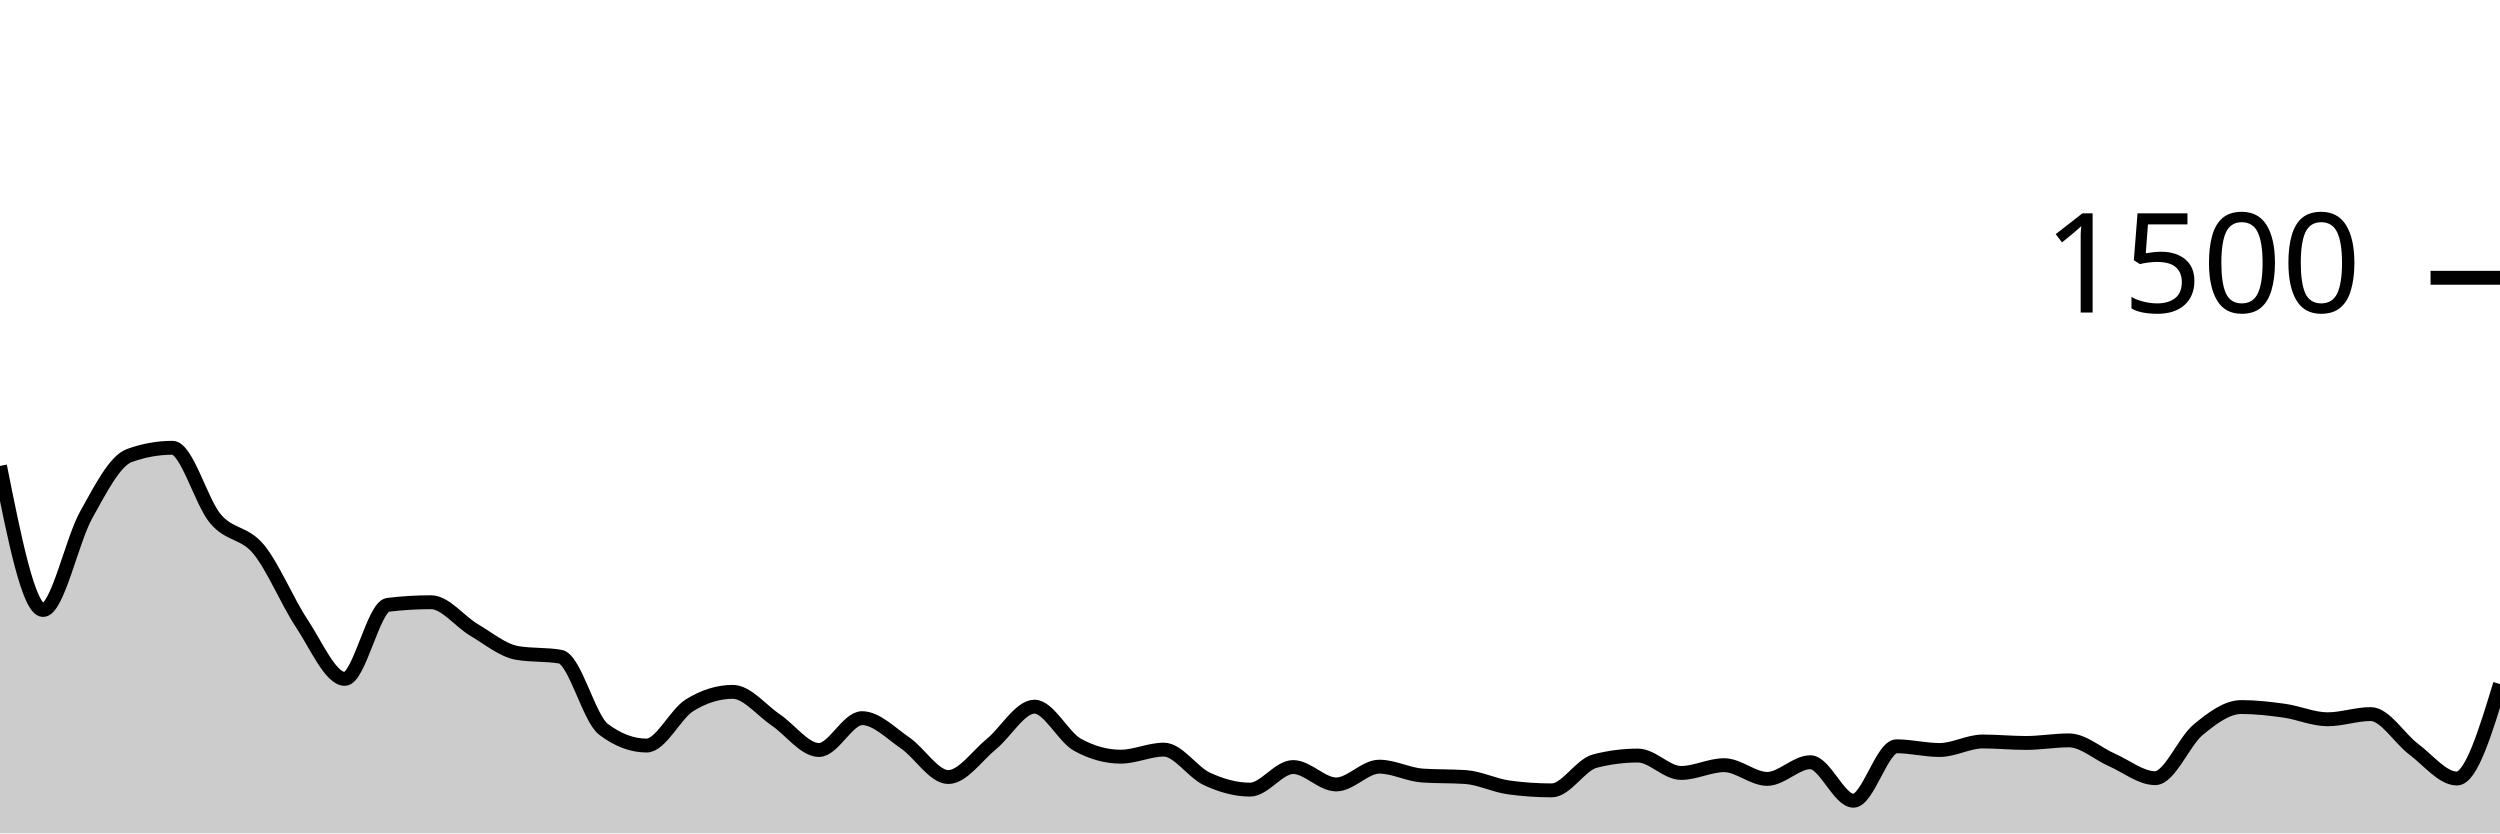
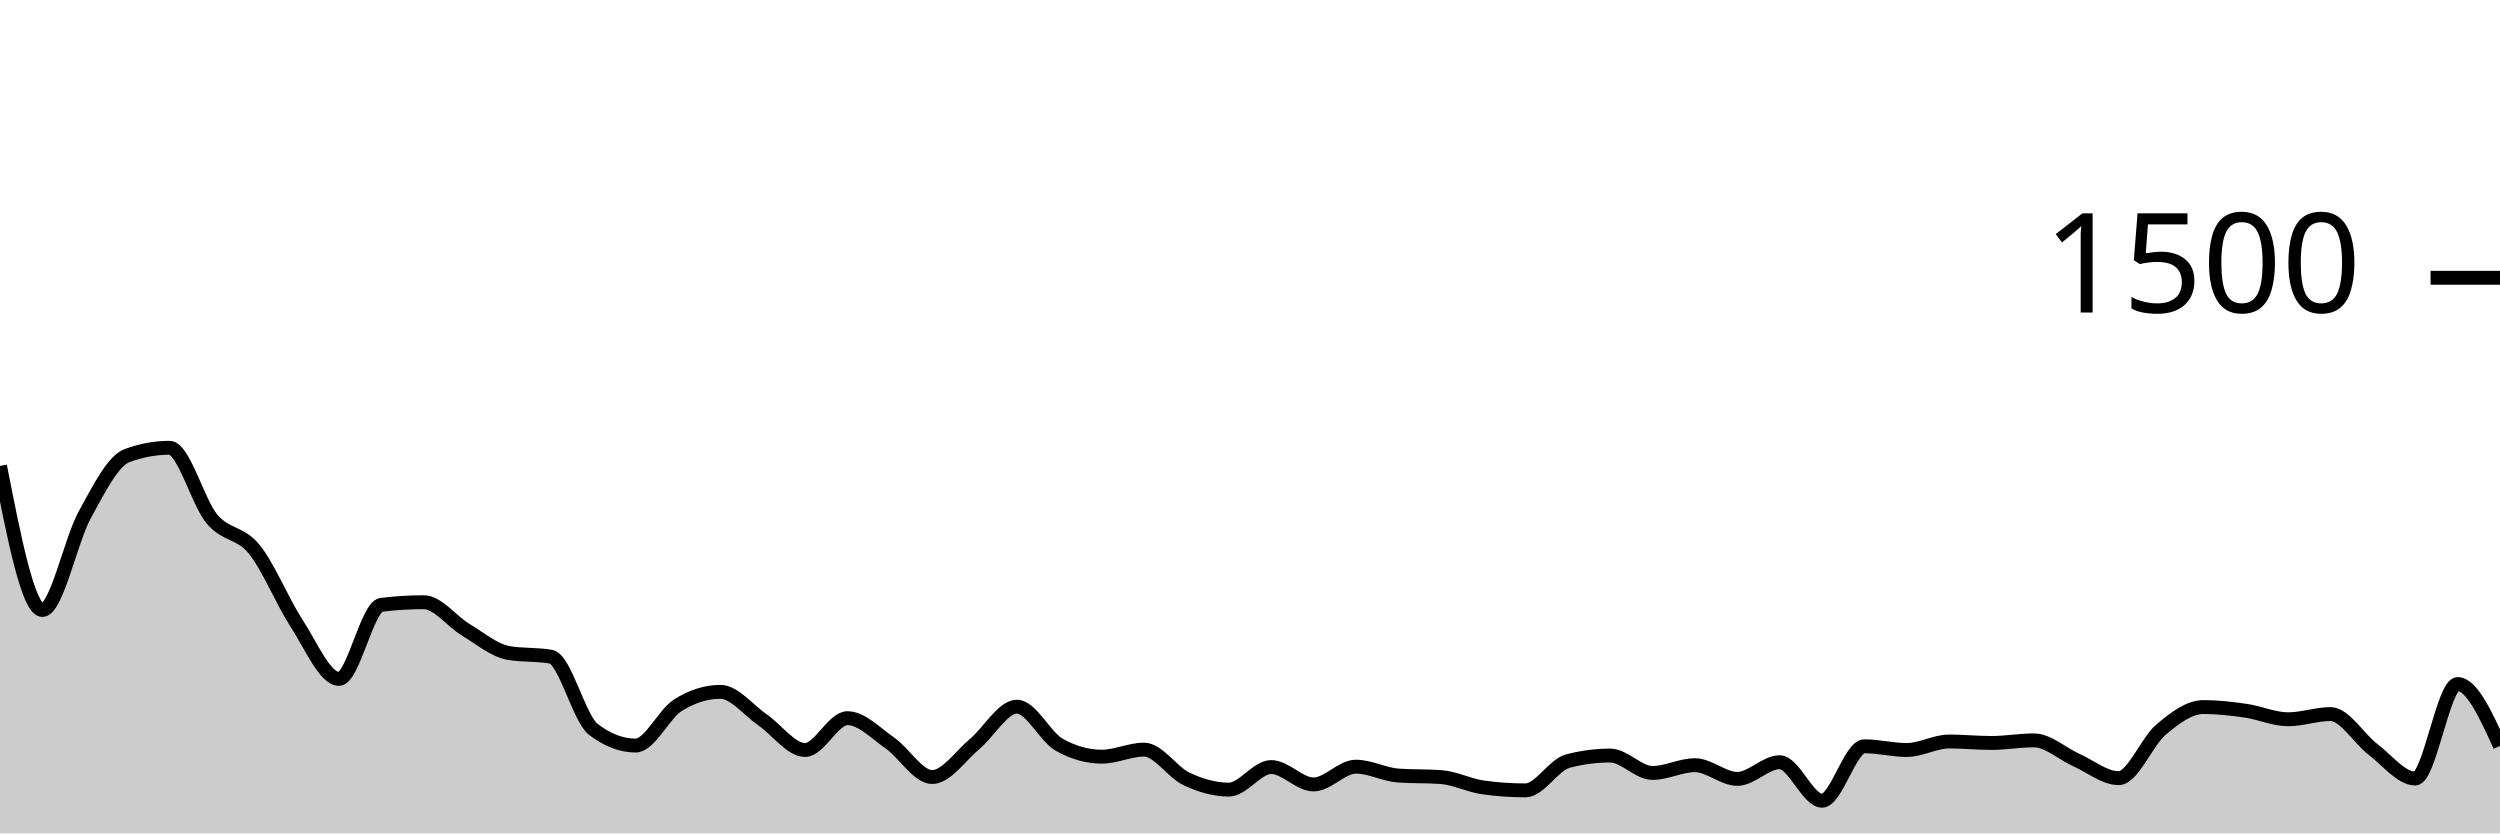
<svg xmlns="http://www.w3.org/2000/svg" viewBox="0 0 180 60">
  <g transform="translate(0,20)">
-     <path class="area" fill="rgba(0, 0, 0, 0.2)" d="M0,13.547C1.034,18.733,2.069,23.92,3.103,23.92C4.138,23.92,5.172,18.92,6.207,17.067C7.241,15.213,8.276,13.173,9.31,12.8C10.345,12.427,11.379,12.24,12.414,12.24C13.448,12.24,14.483,16.142,15.517,17.36C16.552,18.578,17.586,18.293,18.621,19.547C19.655,20.8,20.69,23.324,21.724,24.88C22.759,26.436,23.793,28.88,24.828,28.88C25.862,28.88,26.897,23.671,27.931,23.547C28.966,23.422,30,23.36,31.034,23.36C32.069,23.36,33.103,24.751,34.138,25.36C35.172,25.969,36.207,26.836,37.241,27.013C38.276,27.191,39.31,27.102,40.345,27.28C41.379,27.458,42.414,31.724,43.448,32.507C44.483,33.289,45.517,33.68,46.552,33.68C47.586,33.68,48.621,31.413,49.655,30.773C50.69,30.133,51.724,29.813,52.759,29.813C53.793,29.813,54.828,31.142,55.862,31.84C56.897,32.538,57.931,34,58.966,34C60,34,61.034,31.707,62.069,31.707C63.103,31.707,64.138,32.787,65.172,33.493C66.207,34.2,67.241,35.947,68.276,35.947C69.31,35.947,70.345,34.418,71.379,33.573C72.414,32.729,73.448,30.88,74.483,30.88C75.517,30.88,76.552,33.058,77.586,33.627C78.621,34.196,79.655,34.48,80.69,34.48C81.724,34.48,82.759,33.973,83.793,33.973C84.828,33.973,85.862,35.6,86.897,36.08C87.931,36.56,88.966,36.853,90,36.853C91.034,36.853,92.069,35.227,93.103,35.227C94.138,35.227,95.172,36.48,96.207,36.48C97.241,36.48,98.276,35.2,99.31,35.2C100.345,35.2,101.379,35.769,102.414,35.84C103.448,35.911,104.483,35.876,105.517,35.947C106.552,36.018,107.586,36.551,108.621,36.693C109.655,36.836,110.69,36.907,111.724,36.907C112.759,36.907,113.793,35.067,114.828,34.8C115.862,34.533,116.897,34.4,117.931,34.4C118.966,34.4,120,35.653,121.034,35.653C122.069,35.653,123.103,35.093,124.138,35.093C125.172,35.093,126.207,36.08,127.241,36.08C128.276,36.08,129.31,34.88,130.345,34.88C131.379,34.88,132.414,37.653,133.448,37.653C134.483,37.653,135.517,33.733,136.552,33.733C137.586,33.733,138.621,34,139.655,34C140.69,34,141.724,33.387,142.759,33.387C143.793,33.387,144.828,33.493,145.862,33.493C146.897,33.493,147.931,33.307,148.966,33.307C150,33.307,151.034,34.267,152.069,34.72C153.103,35.173,154.138,36.027,155.172,36.027C156.207,36.027,157.241,33.387,158.276,32.533C159.31,31.68,160.345,30.907,161.379,30.907C162.414,30.907,163.448,31.027,164.483,31.173C165.517,31.32,166.552,31.787,167.586,31.787C168.621,31.787,169.655,31.413,170.69,31.413C171.724,31.413,172.759,33.173,173.793,33.947C174.828,34.72,175.862,36.053,176.897,36.053C177.931,36.053,178.966,32.653,180,29.253L180,40C178.966,40,177.931,40,176.897,40C175.862,40,174.828,40,173.793,40C172.759,40,171.724,40,170.69,40C169.655,40,168.621,40,167.586,40C166.552,40,165.517,40,164.483,40C163.448,40,162.414,40,161.379,40C160.345,40,159.31,40,158.276,40C157.241,40,156.207,40,155.172,40C154.138,40,153.103,40,152.069,40C151.034,40,150,40,148.966,40C147.931,40,146.897,40,145.862,40C144.828,40,143.793,40,142.759,40C141.724,40,140.69,40,139.655,40C138.621,40,137.586,40,136.552,40C135.517,40,134.483,40,133.448,40C132.414,40,131.379,40,130.345,40C129.31,40,128.276,40,127.241,40C126.207,40,125.172,40,124.138,40C123.103,40,122.069,40,121.034,40C120,40,118.966,40,117.931,40C116.897,40,115.862,40,114.828,40C113.793,40,112.759,40,111.724,40C110.69,40,109.655,40,108.621,40C107.586,40,106.552,40,105.517,40C104.483,40,103.448,40,102.414,40C101.379,40,100.345,40,99.31,40C98.276,40,97.241,40,96.207,40C95.172,40,94.138,40,93.103,40C92.069,40,91.034,40,90,40C88.966,40,87.931,40,86.897,40C85.862,40,84.828,40,83.793,40C82.759,40,81.724,40,80.69,40C79.655,40,78.621,40,77.586,40C76.552,40,75.517,40,74.483,40C73.448,40,72.414,40,71.379,40C70.345,40,69.31,40,68.276,40C67.241,40,66.207,40,65.172,40C64.138,40,63.103,40,62.069,40C61.034,40,60,40,58.966,40C57.931,40,56.897,40,55.862,40C54.828,40,53.793,40,52.759,40C51.724,40,50.69,40,49.655,40C48.621,40,47.586,40,46.552,40C45.517,40,44.483,40,43.448,40C42.414,40,41.379,40,40.345,40C39.31,40,38.276,40,37.241,40C36.207,40,35.172,40,34.138,40C33.103,40,32.069,40,31.034,40C30,40,28.966,40,27.931,40C26.897,40,25.862,40,24.828,40C23.793,40,22.759,40,21.724,40C20.69,40,19.655,40,18.621,40C17.586,40,16.552,40,15.517,40C14.483,40,13.448,40,12.414,40C11.379,40,10.345,40,9.31,40C8.276,40,7.241,40,6.207,40C5.172,40,4.138,40,3.103,40C2.069,40,1.034,40,0,40Z" />
-     <path class="line" stroke="black" fill="none" d="M0,13.547C1.034,18.733,2.069,23.92,3.103,23.92C4.138,23.92,5.172,18.92,6.207,17.067C7.241,15.213,8.276,13.173,9.31,12.8C10.345,12.427,11.379,12.24,12.414,12.24C13.448,12.24,14.483,16.142,15.517,17.36C16.552,18.578,17.586,18.293,18.621,19.547C19.655,20.8,20.69,23.324,21.724,24.88C22.759,26.436,23.793,28.88,24.828,28.88C25.862,28.88,26.897,23.671,27.931,23.547C28.966,23.422,30,23.36,31.034,23.36C32.069,23.36,33.103,24.751,34.138,25.36C35.172,25.969,36.207,26.836,37.241,27.013C38.276,27.191,39.31,27.102,40.345,27.28C41.379,27.458,42.414,31.724,43.448,32.507C44.483,33.289,45.517,33.68,46.552,33.68C47.586,33.68,48.621,31.413,49.655,30.773C50.69,30.133,51.724,29.813,52.759,29.813C53.793,29.813,54.828,31.142,55.862,31.84C56.897,32.538,57.931,34,58.966,34C60,34,61.034,31.707,62.069,31.707C63.103,31.707,64.138,32.787,65.172,33.493C66.207,34.2,67.241,35.947,68.276,35.947C69.31,35.947,70.345,34.418,71.379,33.573C72.414,32.729,73.448,30.88,74.483,30.88C75.517,30.88,76.552,33.058,77.586,33.627C78.621,34.196,79.655,34.48,80.69,34.48C81.724,34.48,82.759,33.973,83.793,33.973C84.828,33.973,85.862,35.6,86.897,36.08C87.931,36.56,88.966,36.853,90,36.853C91.034,36.853,92.069,35.227,93.103,35.227C94.138,35.227,95.172,36.48,96.207,36.48C97.241,36.48,98.276,35.2,99.31,35.2C100.345,35.2,101.379,35.769,102.414,35.84C103.448,35.911,104.483,35.876,105.517,35.947C106.552,36.018,107.586,36.551,108.621,36.693C109.655,36.836,110.69,36.907,111.724,36.907C112.759,36.907,113.793,35.067,114.828,34.8C115.862,34.533,116.897,34.4,117.931,34.4C118.966,34.4,120,35.653,121.034,35.653C122.069,35.653,123.103,35.093,124.138,35.093C125.172,35.093,126.207,36.08,127.241,36.08C128.276,36.08,129.31,34.88,130.345,34.88C131.379,34.88,132.414,37.653,133.448,37.653C134.483,37.653,135.517,33.733,136.552,33.733C137.586,33.733,138.621,34,139.655,34C140.69,34,141.724,33.387,142.759,33.387C143.793,33.387,144.828,33.493,145.862,33.493C146.897,33.493,147.931,33.307,148.966,33.307C150,33.307,151.034,34.267,152.069,34.72C153.103,35.173,154.138,36.027,155.172,36.027C156.207,36.027,157.241,33.387,158.276,32.533C159.31,31.68,160.345,30.907,161.379,30.907C162.414,30.907,163.448,31.027,164.483,31.173C165.517,31.32,166.552,31.787,167.586,31.787C168.621,31.787,169.655,31.413,170.69,31.413C171.724,31.413,172.759,33.173,173.793,33.947C174.828,34.72,175.862,36.053,176.897,36.053C177.931,36.053,178.966,32.653,180,29.253" />
+     <path class="area" fill="rgba(0, 0, 0, 0.2)" d="M0,13.547C1.017,18.733,2.034,23.92,3.051,23.92C4.068,23.92,5.085,18.92,6.102,17.067C7.119,15.213,8.136,13.173,9.153,12.8C10.169,12.427,11.186,12.24,12.203,12.24C13.22,12.24,14.237,16.142,15.254,17.36C16.271,18.578,17.288,18.293,18.305,19.547C19.322,20.8,20.339,23.324,21.356,24.88C22.373,26.436,23.39,28.88,24.407,28.88C25.424,28.88,26.441,23.671,27.458,23.547C28.475,23.422,29.492,23.36,30.508,23.36C31.525,23.36,32.542,24.751,33.559,25.36C34.576,25.969,35.593,26.836,36.61,27.013C37.627,27.191,38.644,27.102,39.661,27.28C40.678,27.458,41.695,31.724,42.712,32.507C43.729,33.289,44.746,33.68,45.763,33.68C46.78,33.68,47.797,31.413,48.814,30.773C49.831,30.133,50.847,29.813,51.864,29.813C52.881,29.813,53.898,31.142,54.915,31.84C55.932,32.538,56.949,34,57.966,34C58.983,34,60,31.707,61.017,31.707C62.034,31.707,63.051,32.787,64.068,33.493C65.085,34.2,66.102,35.947,67.119,35.947C68.136,35.947,69.153,34.418,70.169,33.573C71.186,32.729,72.203,30.88,73.22,30.88C74.237,30.88,75.254,33.058,76.271,33.627C77.288,34.196,78.305,34.48,79.322,34.48C80.339,34.48,81.356,33.973,82.373,33.973C83.39,33.973,84.407,35.6,85.424,36.08C86.441,36.56,87.458,36.853,88.475,36.853C89.492,36.853,90.508,35.227,91.525,35.227C92.542,35.227,93.559,36.48,94.576,36.48C95.593,36.48,96.61,35.2,97.627,35.2C98.644,35.2,99.661,35.769,100.678,35.84C101.695,35.911,102.712,35.876,103.729,35.947C104.746,36.018,105.763,36.551,106.78,36.693C107.797,36.836,108.814,36.907,109.831,36.907C110.847,36.907,111.864,35.067,112.881,34.8C113.898,34.533,114.915,34.4,115.932,34.4C116.949,34.4,117.966,35.653,118.983,35.653C120,35.653,121.017,35.093,122.034,35.093C123.051,35.093,124.068,36.08,125.085,36.08C126.102,36.08,127.119,34.88,128.136,34.88C129.153,34.88,130.169,37.653,131.186,37.653C132.203,37.653,133.22,33.733,134.237,33.733C135.254,33.733,136.271,34,137.288,34C138.305,34,139.322,33.387,140.339,33.387C141.356,33.387,142.373,33.493,143.39,33.493C144.407,33.493,145.424,33.307,146.441,33.307C147.458,33.307,148.475,34.267,149.492,34.72C150.508,35.173,151.525,36.027,152.542,36.027C153.559,36.027,154.576,33.387,155.593,32.533C156.61,31.68,157.627,30.907,158.644,30.907C159.661,30.907,160.678,31.027,161.695,31.173C162.712,31.32,163.729,31.787,164.746,31.787C165.763,31.787,166.78,31.413,167.797,31.413C168.814,31.413,169.831,33.173,170.847,33.947C171.864,34.72,172.881,36.053,173.898,36.053C174.915,36.053,175.932,29.253,176.949,29.253C177.966,29.253,178.983,31.48,180,33.707L180,40C178.983,40,177.966,40,176.949,40C175.932,40,174.915,40,173.898,40C172.881,40,171.864,40,170.847,40C169.831,40,168.814,40,167.797,40C166.78,40,165.763,40,164.746,40C163.729,40,162.712,40,161.695,40C160.678,40,159.661,40,158.644,40C157.627,40,156.61,40,155.593,40C154.576,40,153.559,40,152.542,40C151.525,40,150.508,40,149.492,40C148.475,40,147.458,40,146.441,40C145.424,40,144.407,40,143.39,40C142.373,40,141.356,40,140.339,40C139.322,40,138.305,40,137.288,40C136.271,40,135.254,40,134.237,40C133.22,40,132.203,40,131.186,40C130.169,40,129.153,40,128.136,40C127.119,40,126.102,40,125.085,40C124.068,40,123.051,40,122.034,40C121.017,40,120,40,118.983,40C117.966,40,116.949,40,115.932,40C114.915,40,113.898,40,112.881,40C111.864,40,110.847,40,109.831,40C108.814,40,107.797,40,106.78,40C105.763,40,104.746,40,103.729,40C102.712,40,101.695,40,100.678,40C99.661,40,98.644,40,97.627,40C96.61,40,95.593,40,94.576,40C93.559,40,92.542,40,91.525,40C90.508,40,89.492,40,88.475,40C87.458,40,86.441,40,85.424,40C84.407,40,83.39,40,82.373,40C81.356,40,80.339,40,79.322,40C78.305,40,77.288,40,76.271,40C75.254,40,74.237,40,73.22,40C72.203,40,71.186,40,70.169,40C69.153,40,68.136,40,67.119,40C66.102,40,65.085,40,64.068,40C63.051,40,62.034,40,61.017,40C60,40,58.983,40,57.966,40C56.949,40,55.932,40,54.915,40C53.898,40,52.881,40,51.864,40C50.847,40,49.831,40,48.814,40C47.797,40,46.78,40,45.763,40C44.746,40,43.729,40,42.712,40C41.695,40,40.678,40,39.661,40C38.644,40,37.627,40,36.61,40C35.593,40,34.576,40,33.559,40C32.542,40,31.525,40,30.508,40C29.492,40,28.475,40,27.458,40C26.441,40,25.424,40,24.407,40C23.39,40,22.373,40,21.356,40C20.339,40,19.322,40,18.305,40C17.288,40,16.271,40,15.254,40C14.237,40,13.22,40,12.203,40C11.186,40,10.169,40,9.153,40C8.136,40,7.119,40,6.102,40C5.085,40,4.068,40,3.051,40C2.034,40,1.017,40,0,40Z" />
+     <path class="line" stroke="black" fill="none" d="M0,13.547C1.017,18.733,2.034,23.92,3.051,23.92C4.068,23.92,5.085,18.92,6.102,17.067C7.119,15.213,8.136,13.173,9.153,12.8C10.169,12.427,11.186,12.24,12.203,12.24C13.22,12.24,14.237,16.142,15.254,17.36C16.271,18.578,17.288,18.293,18.305,19.547C19.322,20.8,20.339,23.324,21.356,24.88C22.373,26.436,23.39,28.88,24.407,28.88C25.424,28.88,26.441,23.671,27.458,23.547C28.475,23.422,29.492,23.36,30.508,23.36C31.525,23.36,32.542,24.751,33.559,25.36C34.576,25.969,35.593,26.836,36.61,27.013C37.627,27.191,38.644,27.102,39.661,27.28C40.678,27.458,41.695,31.724,42.712,32.507C43.729,33.289,44.746,33.68,45.763,33.68C46.78,33.68,47.797,31.413,48.814,30.773C49.831,30.133,50.847,29.813,51.864,29.813C52.881,29.813,53.898,31.142,54.915,31.84C55.932,32.538,56.949,34,57.966,34C58.983,34,60,31.707,61.017,31.707C62.034,31.707,63.051,32.787,64.068,33.493C65.085,34.2,66.102,35.947,67.119,35.947C68.136,35.947,69.153,34.418,70.169,33.573C71.186,32.729,72.203,30.88,73.22,30.88C74.237,30.88,75.254,33.058,76.271,33.627C77.288,34.196,78.305,34.48,79.322,34.48C80.339,34.48,81.356,33.973,82.373,33.973C83.39,33.973,84.407,35.6,85.424,36.08C86.441,36.56,87.458,36.853,88.475,36.853C89.492,36.853,90.508,35.227,91.525,35.227C92.542,35.227,93.559,36.48,94.576,36.48C95.593,36.48,96.61,35.2,97.627,35.2C98.644,35.2,99.661,35.769,100.678,35.84C101.695,35.911,102.712,35.876,103.729,35.947C104.746,36.018,105.763,36.551,106.78,36.693C107.797,36.836,108.814,36.907,109.831,36.907C110.847,36.907,111.864,35.067,112.881,34.8C113.898,34.533,114.915,34.4,115.932,34.4C116.949,34.4,117.966,35.653,118.983,35.653C120,35.653,121.017,35.093,122.034,35.093C123.051,35.093,124.068,36.08,125.085,36.08C126.102,36.08,127.119,34.88,128.136,34.88C129.153,34.88,130.169,37.653,131.186,37.653C132.203,37.653,133.22,33.733,134.237,33.733C135.254,33.733,136.271,34,137.288,34C138.305,34,139.322,33.387,140.339,33.387C141.356,33.387,142.373,33.493,143.39,33.493C144.407,33.493,145.424,33.307,146.441,33.307C147.458,33.307,148.475,34.267,149.492,34.72C150.508,35.173,151.525,36.027,152.542,36.027C153.559,36.027,154.576,33.387,155.593,32.533C156.61,31.68,157.627,30.907,158.644,30.907C159.661,30.907,160.678,31.027,161.695,31.173C162.712,31.32,163.729,31.787,164.746,31.787C165.763,31.787,166.78,31.413,167.797,31.413C168.814,31.413,169.831,33.173,170.847,33.947C171.864,34.72,172.881,36.053,173.898,36.053C174.915,36.053,175.932,29.253,176.949,29.253C177.966,29.253,178.983,31.48,180,33.707" />
    <path class="axis-ceiling" stroke-width="1" stroke="black" fill="none" d="M175,0L180,0" />
    <text class="axis-ceiling-label" font-family="sans-serif" text-anchor="end" font-size="10px" x="170" y="2.5">1500</text>
  </g>
</svg>
